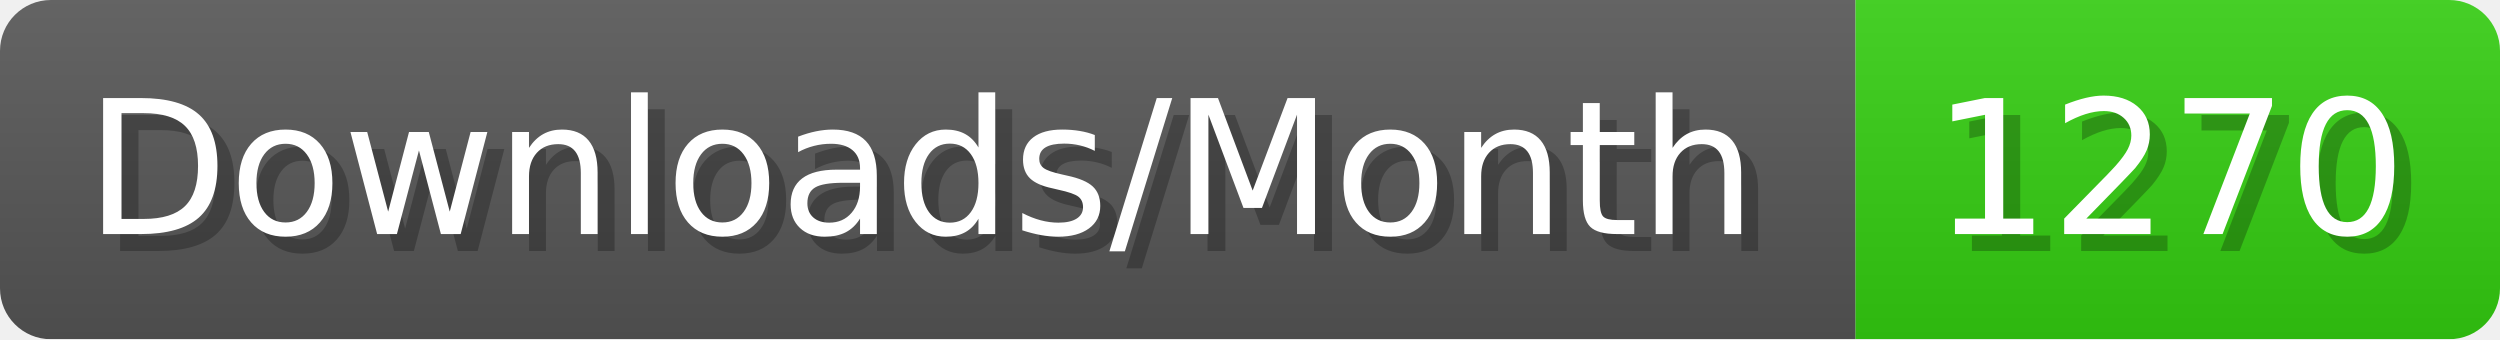
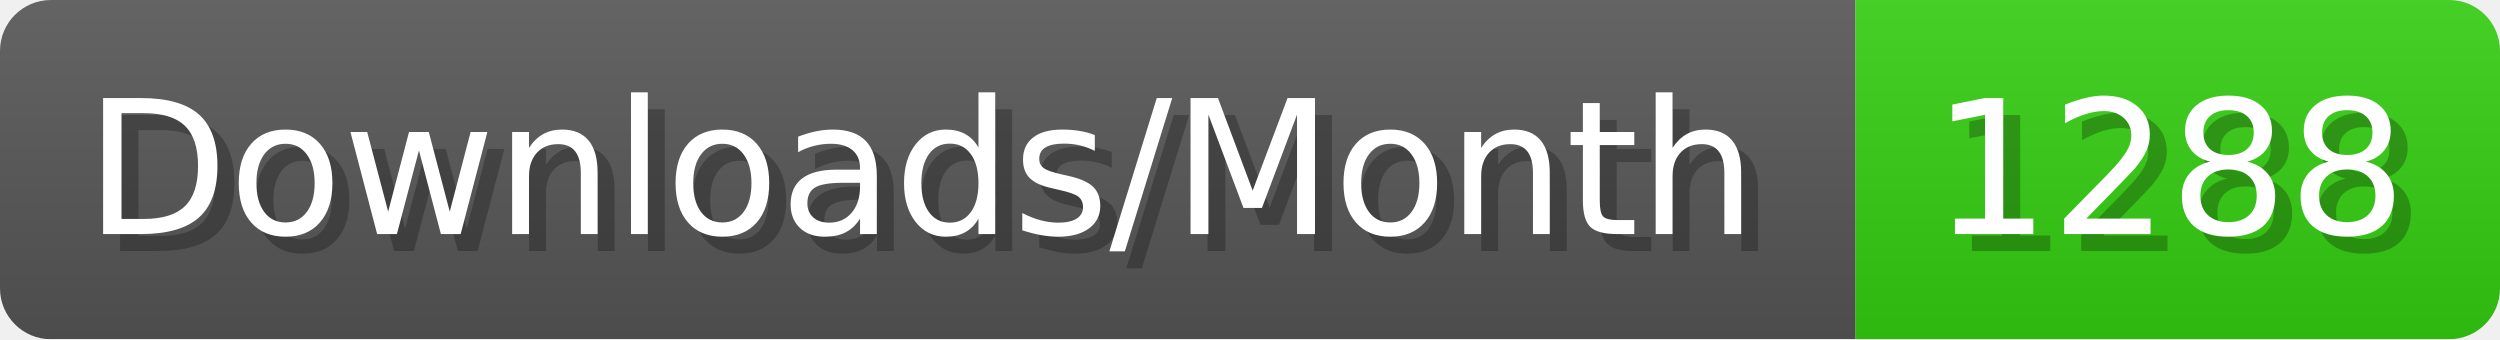
- <svg xmlns="http://www.w3.org/2000/svg" width="147.4" height="20" viewBox="0 0 1474 200" role="img" aria-label="Downloads/Month: 1270">
+ <svg xmlns="http://www.w3.org/2000/svg" width="147.4" height="20" viewBox="0 0 1474 200" role="img" aria-label="Downloads/Month: 1288">
  <linearGradient id="YlXUI" x2="0" y2="100%">
    <stop offset="0" stop-opacity=".1" stop-color="#EEE" />
    <stop offset="1" stop-opacity=".1" />
  </linearGradient>
  <mask id="JHhop">
    <rect width="1474" height="200" rx="30" fill="#FFF" />
  </mask>
  <g mask="url(#JHhop)">
    <rect width="1094" height="200" fill="#555" />
    <rect width="380" height="200" fill="#3C1" x="1094" />
    <rect width="1474" height="200" fill="url(#YlXUI)" />
  </g>
  <g aria-hidden="true" fill="#fff" text-anchor="start" font-family="Verdana,DejaVu Sans,sans-serif" font-size="110">
    <text x="60" y="148" textLength="994" fill="#000" opacity="0.25">Downloads/Month</text>
    <text x="50" y="138" textLength="994">Downloads/Month</text>
-     <text x="1149" y="148" textLength="280" fill="#000" opacity="0.25">1270</text>
-     <text x="1139" y="138" textLength="280">1270</text>
+     <text x="1149" y="148" textLength="280" fill="#000" opacity="0.25">1288</text>
+     <text x="1139" y="138" textLength="280">1288</text>
  </g>
</svg>
